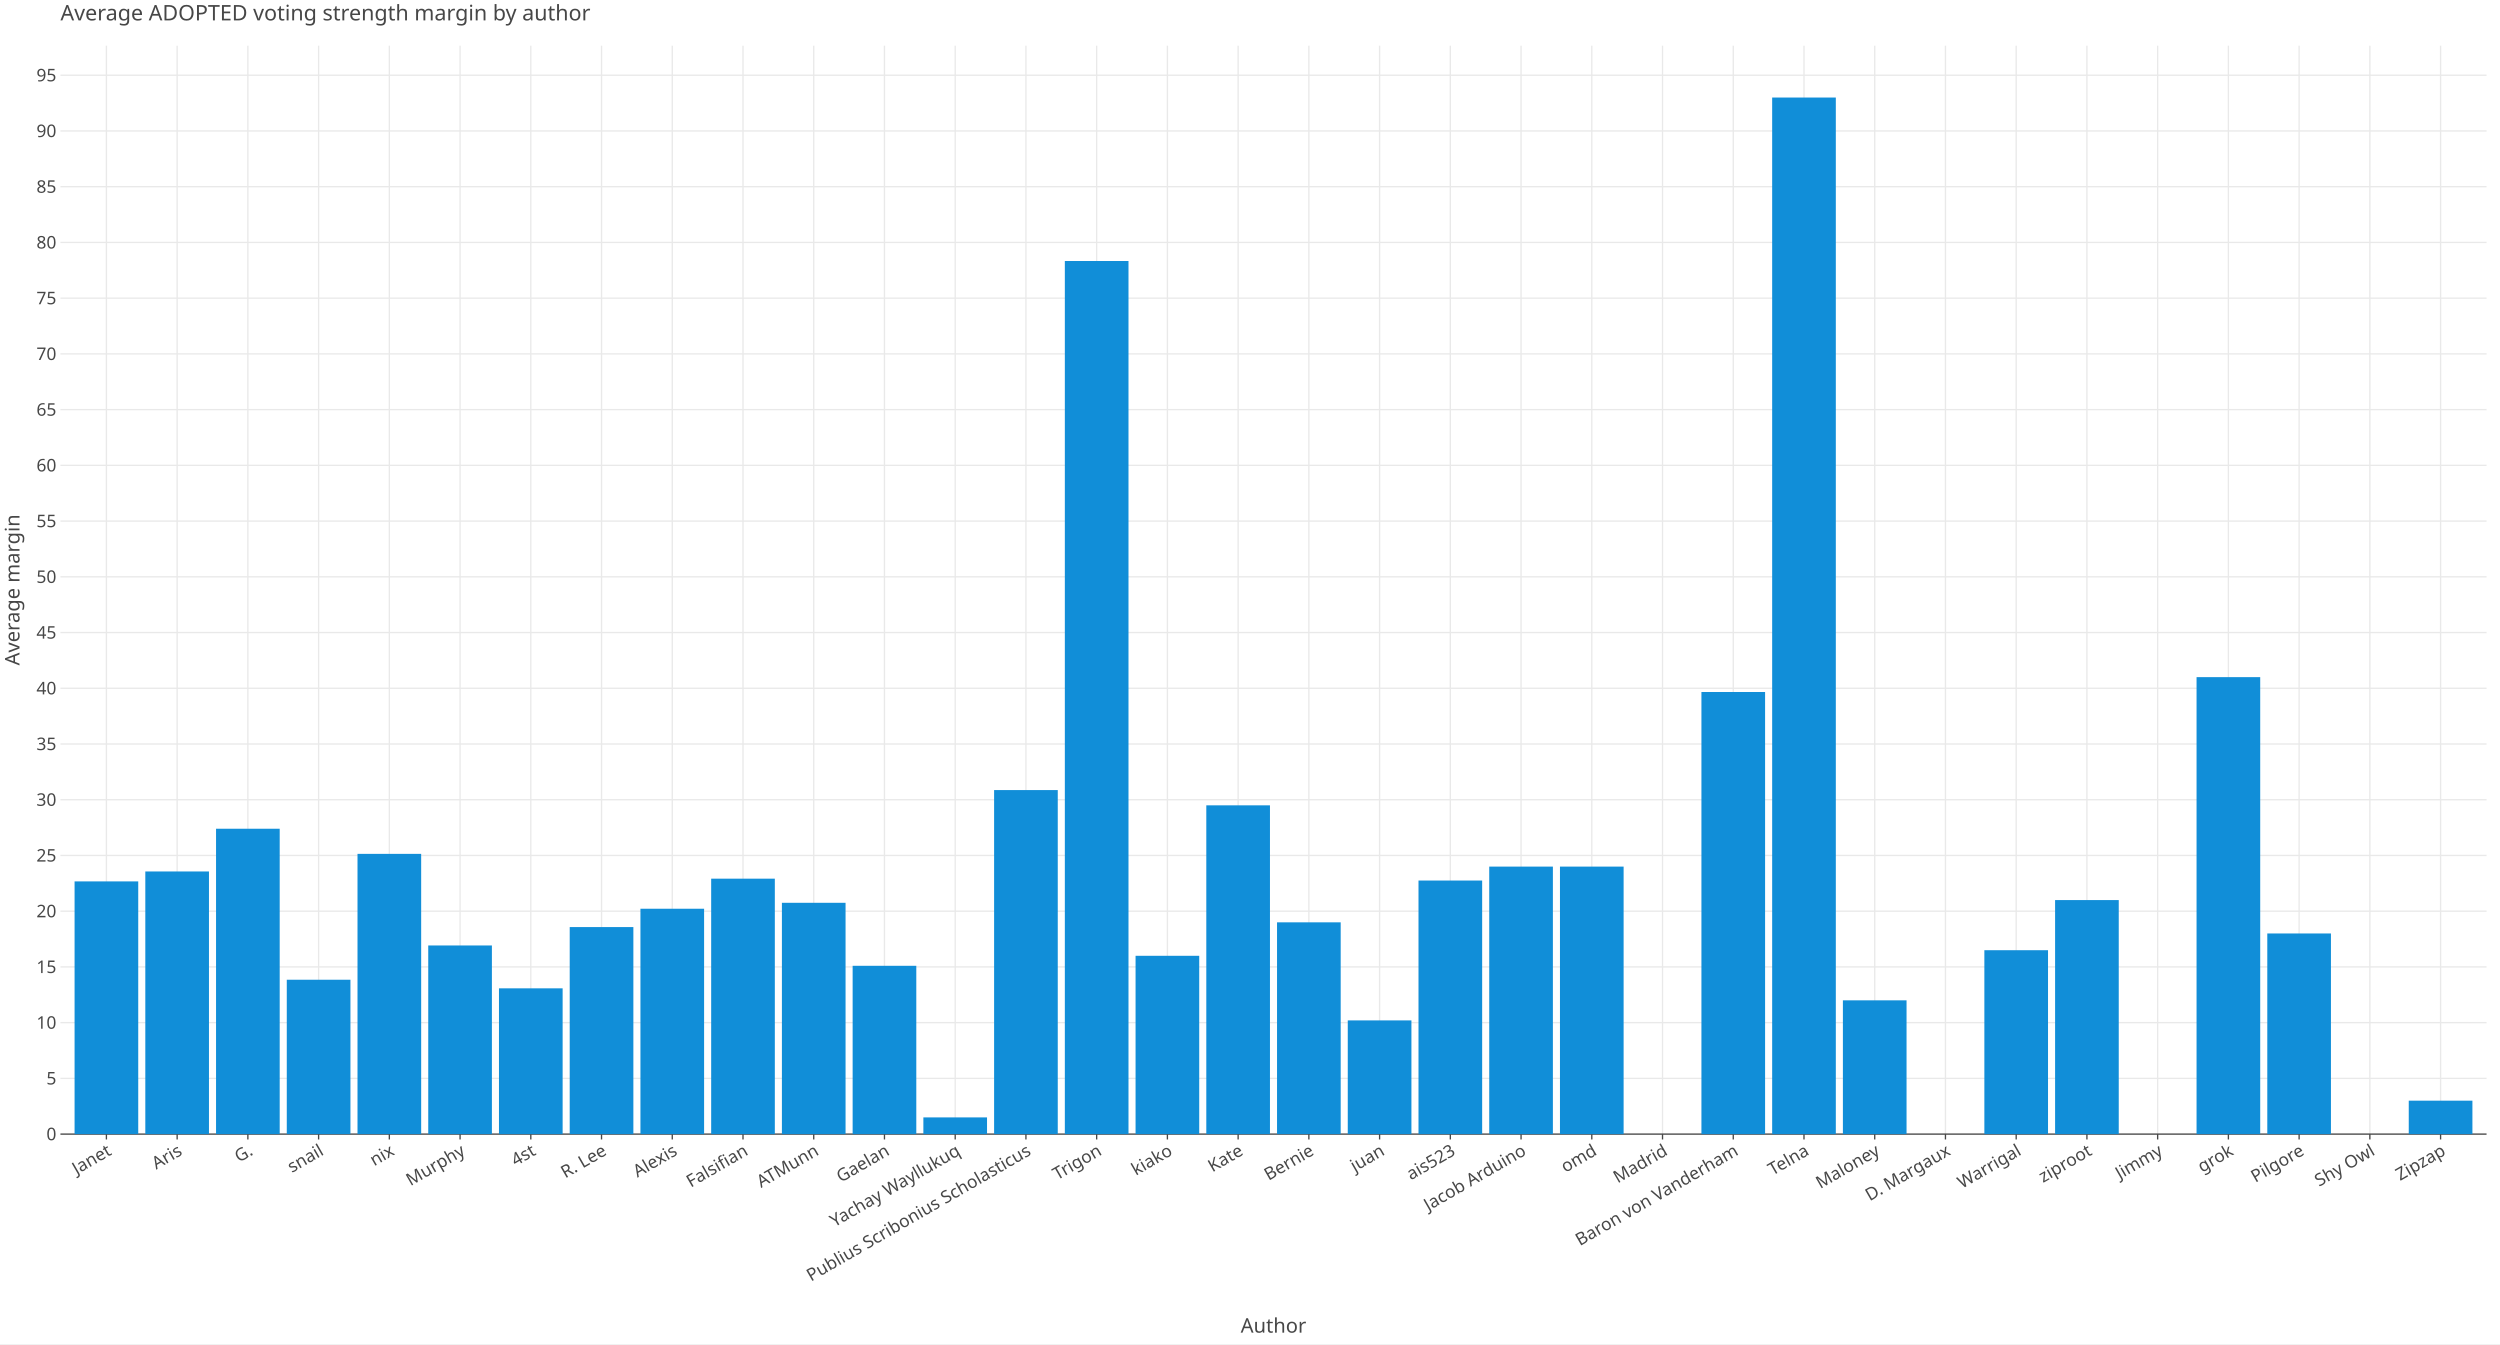
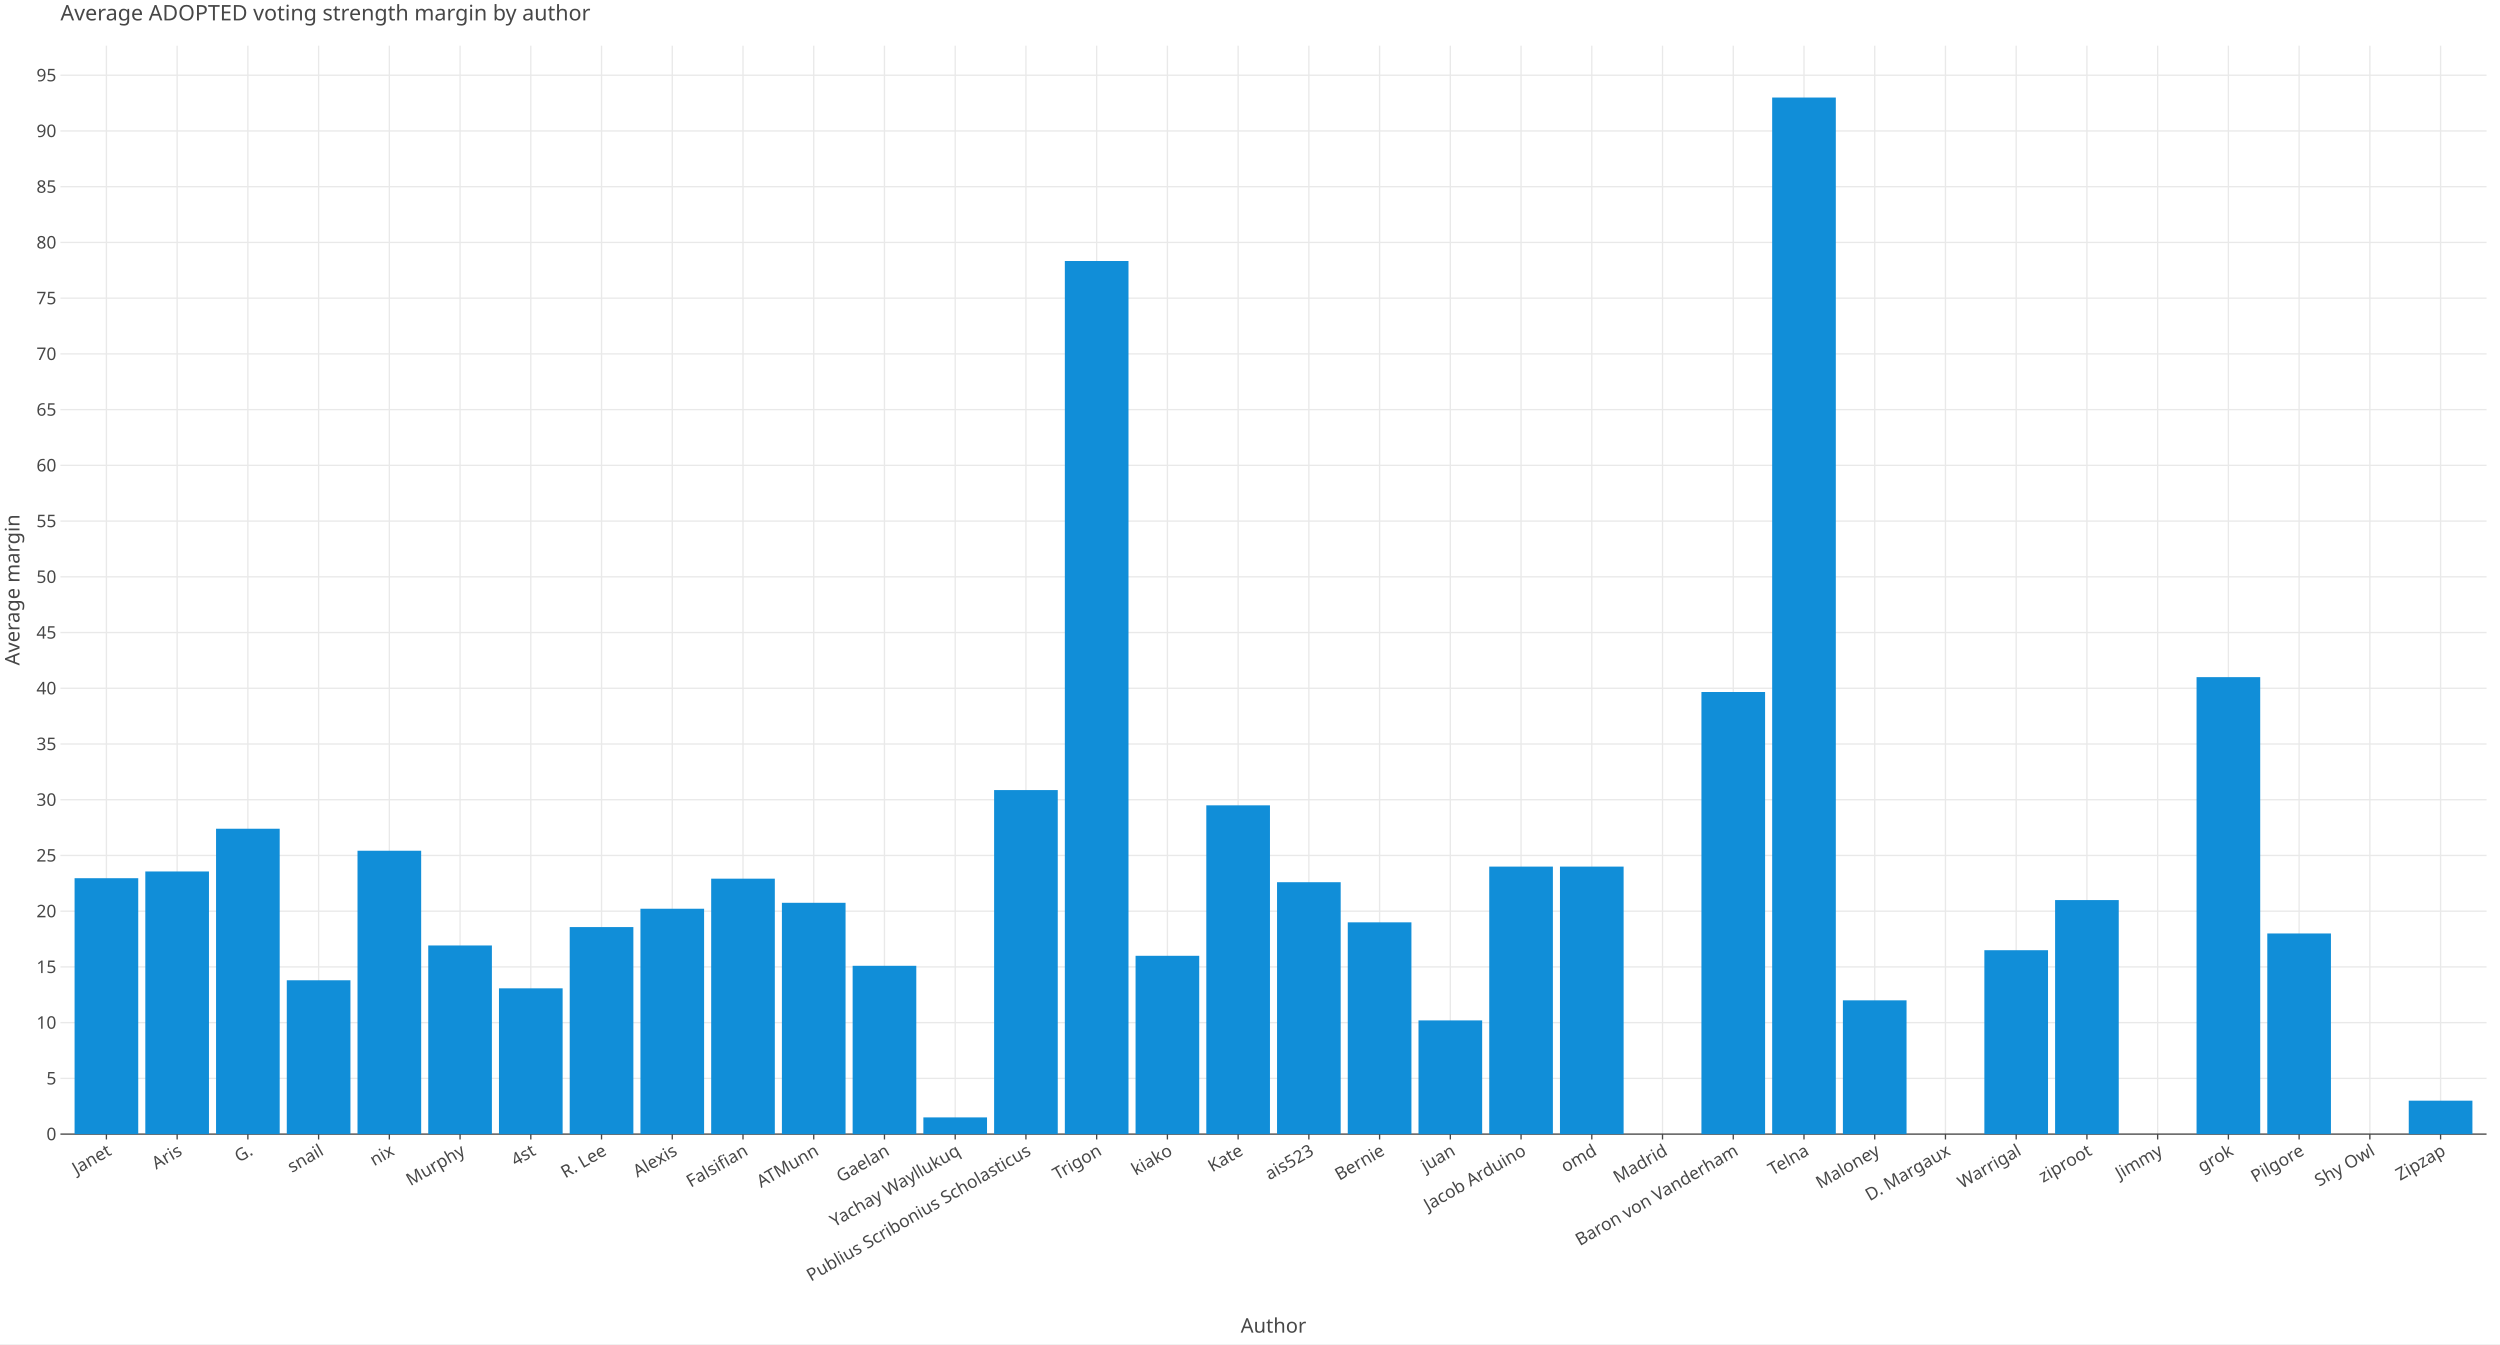
<svg xmlns="http://www.w3.org/2000/svg" class="plt-container" width="1860.0" height="1000.0">
  <style type="text/css">
  .plt-container {
   font-family: Lucida Grande, sans-serif;
   user-select: none;
   -webkit-user-select: none;
   -moz-user-select: none;
   -ms-user-select: none;
}
text {
   text-rendering: optimizeLegibility;
}
- #pIIZOsP .plot-title {
+ #p2Y6cep .plot-title {
   fill: #474747;
   font-family: Lucida Grande, sans-serif;
   font-size: 16.0px;
   font-weight: normal;
   font-style: normal;   
}
- #pIIZOsP .plot-subtitle {
+ #p2Y6cep .plot-subtitle {
   fill: #474747;
   font-family: Lucida Grande, sans-serif;
   font-size: 15.0px;
   font-weight: normal;
   font-style: normal;   
}
- #pIIZOsP .plot-caption {
-    fill: #474747;
-    font-family: Lucida Grande, sans-serif;
-    font-size: 13.0px;
-    font-weight: normal;
-    font-style: normal;   
- }
- #pIIZOsP .legend-title {
+ #p2Y6cep .plot-caption {
+    fill: #474747;
+    font-family: Lucida Grande, sans-serif;
+    font-size: 13.0px;
+    font-weight: normal;
+    font-style: normal;   
+ }
+ #p2Y6cep .legend-title {
   fill: #474747;
   font-family: Lucida Grande, sans-serif;
   font-size: 15.0px;
   font-weight: normal;
   font-style: normal;   
}
- #pIIZOsP .legend-item {
-    fill: #474747;
-    font-family: Lucida Grande, sans-serif;
-    font-size: 13.0px;
-    font-weight: normal;
-    font-style: normal;   
- }
- #pIIZOsP .axis-title-x {
+ #p2Y6cep .legend-item {
+    fill: #474747;
+    font-family: Lucida Grande, sans-serif;
+    font-size: 13.0px;
+    font-weight: normal;
+    font-style: normal;   
+ }
+ #p2Y6cep .axis-title-x {
   fill: #474747;
   font-family: Lucida Grande, sans-serif;
   font-size: 15.0px;
   font-weight: normal;
   font-style: normal;   
}
- #pIIZOsP .axis-text-x {
-    fill: #474747;
-    font-family: Lucida Grande, sans-serif;
-    font-size: 13.0px;
-    font-weight: normal;
-    font-style: normal;   
- }
- #drjE1qC .axis-tooltip-text-x {
+ #p2Y6cep .axis-text-x {
+    fill: #474747;
+    font-family: Lucida Grande, sans-serif;
+    font-size: 13.0px;
+    font-weight: normal;
+    font-style: normal;   
+ }
+ #dRVLl8G .axis-tooltip-text-x {
   fill: #ffffff;
   font-family: Lucida Grande, sans-serif;
   font-size: 13.0px;
   font-weight: normal;
   font-style: normal;   
}
- #pIIZOsP .axis-title-y {
+ #p2Y6cep .axis-title-y {
   fill: #474747;
   font-family: Lucida Grande, sans-serif;
   font-size: 15.0px;
   font-weight: normal;
   font-style: normal;   
}
- #pIIZOsP .axis-text-y {
-    fill: #474747;
-    font-family: Lucida Grande, sans-serif;
-    font-size: 13.0px;
-    font-weight: normal;
-    font-style: normal;   
- }
- #drjE1qC .axis-tooltip-text-y {
+ #p2Y6cep .axis-text-y {
+    fill: #474747;
+    font-family: Lucida Grande, sans-serif;
+    font-size: 13.0px;
+    font-weight: normal;
+    font-style: normal;   
+ }
+ #dRVLl8G .axis-tooltip-text-y {
   fill: #ffffff;
   font-family: Lucida Grande, sans-serif;
   font-size: 13.0px;
   font-weight: normal;
   font-style: normal;   
}
- #pIIZOsP .facet-strip-text-x {
-    fill: #474747;
-    font-family: Lucida Grande, sans-serif;
-    font-size: 13.0px;
-    font-weight: normal;
-    font-style: normal;   
- }
- #pIIZOsP .facet-strip-text-y {
-    fill: #474747;
-    font-family: Lucida Grande, sans-serif;
-    font-size: 13.0px;
-    font-weight: normal;
-    font-style: normal;   
- }
- #drjE1qC .tooltip-text {
-    fill: #474747;
-    font-family: Lucida Grande, sans-serif;
-    font-size: 13.0px;
-    font-weight: normal;
-    font-style: normal;   
- }
- #drjE1qC .tooltip-title {
+ #p2Y6cep .facet-strip-text-x {
+    fill: #474747;
+    font-family: Lucida Grande, sans-serif;
+    font-size: 13.0px;
+    font-weight: normal;
+    font-style: normal;   
+ }
+ #p2Y6cep .facet-strip-text-y {
+    fill: #474747;
+    font-family: Lucida Grande, sans-serif;
+    font-size: 13.0px;
+    font-weight: normal;
+    font-style: normal;   
+ }
+ #dRVLl8G .tooltip-text {
+    fill: #474747;
+    font-family: Lucida Grande, sans-serif;
+    font-size: 13.0px;
+    font-weight: normal;
+    font-style: normal;   
+ }
+ #dRVLl8G .tooltip-title {
   fill: #474747;
   font-family: Lucida Grande, sans-serif;
   font-size: 13.0px;
   font-weight: bold;
   font-style: normal;   
}
- #drjE1qC .tooltip-label {
+ #dRVLl8G .tooltip-label {
   fill: #474747;
   font-family: Lucida Grande, sans-serif;
   font-size: 13.0px;
   font-weight: bold;
   font-style: normal;   
}

  </style>
-   <g id="pIIZOsP">
+   <g id="p2Y6cep">
    <rect x="0.0" y="0.0" height="1000.0" width="1860.0" stroke="rgb(71,71,71)" stroke-opacity="1.0" stroke-width="0.0" fill="rgb(255,255,255)" fill-opacity="1.0">
    </rect>
    <g transform="translate(23.0 34.0 ) ">
      <g transform="translate(21.96121 809.7774 ) ">
        <line x1="34.206" y1="-0.0" x2="34.206" y2="-809.777" stroke="rgb(233,233,233)" stroke-opacity="1.0" stroke-width="1.0">
        </line>
        <line x1="86.831" y1="-0.0" x2="86.831" y2="-809.777" stroke="rgb(233,233,233)" stroke-opacity="1.0" stroke-width="1.0">
        </line>
        <line x1="139.456" y1="-0.0" x2="139.456" y2="-809.777" stroke="rgb(233,233,233)" stroke-opacity="1.0" stroke-width="1.0">
        </line>
        <line x1="192.081" y1="-0.0" x2="192.081" y2="-809.777" stroke="rgb(233,233,233)" stroke-opacity="1.0" stroke-width="1.0">
        </line>
        <line x1="244.706" y1="-0.0" x2="244.706" y2="-809.777" stroke="rgb(233,233,233)" stroke-opacity="1.0" stroke-width="1.0">
        </line>
        <line x1="297.331" y1="-0.0" x2="297.331" y2="-809.777" stroke="rgb(233,233,233)" stroke-opacity="1.0" stroke-width="1.0">
        </line>
        <line x1="349.956" y1="-0.0" x2="349.956" y2="-809.777" stroke="rgb(233,233,233)" stroke-opacity="1.0" stroke-width="1.0">
        </line>
        <line x1="402.582" y1="-0.0" x2="402.582" y2="-809.777" stroke="rgb(233,233,233)" stroke-opacity="1.0" stroke-width="1.0">
        </line>
        <line x1="455.207" y1="-0.0" x2="455.207" y2="-809.777" stroke="rgb(233,233,233)" stroke-opacity="1.0" stroke-width="1.0">
        </line>
        <line x1="507.832" y1="-0.0" x2="507.832" y2="-809.777" stroke="rgb(233,233,233)" stroke-opacity="1.0" stroke-width="1.0">
        </line>
        <line x1="560.457" y1="-0.0" x2="560.457" y2="-809.777" stroke="rgb(233,233,233)" stroke-opacity="1.0" stroke-width="1.0">
        </line>
        <line x1="613.082" y1="-0.0" x2="613.082" y2="-809.777" stroke="rgb(233,233,233)" stroke-opacity="1.0" stroke-width="1.0">
        </line>
        <line x1="665.707" y1="-0.0" x2="665.707" y2="-809.777" stroke="rgb(233,233,233)" stroke-opacity="1.0" stroke-width="1.0">
        </line>
        <line x1="718.332" y1="-0.0" x2="718.332" y2="-809.777" stroke="rgb(233,233,233)" stroke-opacity="1.0" stroke-width="1.0">
        </line>
        <line x1="770.957" y1="-0.0" x2="770.957" y2="-809.777" stroke="rgb(233,233,233)" stroke-opacity="1.0" stroke-width="1.0">
        </line>
        <line x1="823.582" y1="-0.0" x2="823.582" y2="-809.777" stroke="rgb(233,233,233)" stroke-opacity="1.0" stroke-width="1.0">
        </line>
        <line x1="876.207" y1="-0.0" x2="876.207" y2="-809.777" stroke="rgb(233,233,233)" stroke-opacity="1.0" stroke-width="1.0">
        </line>
        <line x1="928.832" y1="-0.0" x2="928.832" y2="-809.777" stroke="rgb(233,233,233)" stroke-opacity="1.0" stroke-width="1.0">
        </line>
        <line x1="981.457" y1="-0.0" x2="981.457" y2="-809.777" stroke="rgb(233,233,233)" stroke-opacity="1.0" stroke-width="1.0">
        </line>
        <line x1="1034.082" y1="-0.0" x2="1034.082" y2="-809.777" stroke="rgb(233,233,233)" stroke-opacity="1.0" stroke-width="1.0">
        </line>
        <line x1="1086.707" y1="-0.0" x2="1086.707" y2="-809.777" stroke="rgb(233,233,233)" stroke-opacity="1.0" stroke-width="1.0">
        </line>
        <line x1="1139.332" y1="-0.0" x2="1139.332" y2="-809.777" stroke="rgb(233,233,233)" stroke-opacity="1.0" stroke-width="1.0">
        </line>
        <line x1="1191.957" y1="-0.0" x2="1191.957" y2="-809.777" stroke="rgb(233,233,233)" stroke-opacity="1.0" stroke-width="1.0">
        </line>
        <line x1="1244.582" y1="-0.0" x2="1244.582" y2="-809.777" stroke="rgb(233,233,233)" stroke-opacity="1.0" stroke-width="1.0">
        </line>
        <line x1="1297.207" y1="-0.0" x2="1297.207" y2="-809.777" stroke="rgb(233,233,233)" stroke-opacity="1.0" stroke-width="1.0">
        </line>
        <line x1="1349.832" y1="-0.0" x2="1349.832" y2="-809.777" stroke="rgb(233,233,233)" stroke-opacity="1.0" stroke-width="1.0">
        </line>
        <line x1="1402.457" y1="-0.0" x2="1402.457" y2="-809.777" stroke="rgb(233,233,233)" stroke-opacity="1.0" stroke-width="1.0">
        </line>
        <line x1="1455.082" y1="-0.0" x2="1455.082" y2="-809.777" stroke="rgb(233,233,233)" stroke-opacity="1.0" stroke-width="1.0">
        </line>
        <line x1="1507.707" y1="-0.0" x2="1507.707" y2="-809.777" stroke="rgb(233,233,233)" stroke-opacity="1.0" stroke-width="1.0">
        </line>
        <line x1="1560.332" y1="-0.0" x2="1560.332" y2="-809.777" stroke="rgb(233,233,233)" stroke-opacity="1.0" stroke-width="1.0">
        </line>
        <line x1="1612.957" y1="-0.0" x2="1612.957" y2="-809.777" stroke="rgb(233,233,233)" stroke-opacity="1.0" stroke-width="1.0">
        </line>
        <line x1="1665.582" y1="-0.0" x2="1665.582" y2="-809.777" stroke="rgb(233,233,233)" stroke-opacity="1.0" stroke-width="1.0">
        </line>
        <line x1="1718.207" y1="-0.0" x2="1718.207" y2="-809.777" stroke="rgb(233,233,233)" stroke-opacity="1.0" stroke-width="1.0">
        </line>
        <line x1="1770.833" y1="-0.0" x2="1770.833" y2="-809.777" stroke="rgb(233,233,233)" stroke-opacity="1.0" stroke-width="1.0">
        </line>
        <g transform="translate(34.20627 0.0 ) ">
          <line stroke-width="1.0" stroke="rgb(71,71,71)" stroke-opacity="1.0" x2="0.0" y2="4.0">
          </line>
          <g transform="translate(0.0 7.0 ) rotate(-30.0 ) ">
            <text class="axis-text-x" text-anchor="end" dy="0.7em">
            Janet
            </text>
          </g>
        </g>
        <g transform="translate(86.83131 0.0 ) ">
          <line stroke-width="1.0" stroke="rgb(71,71,71)" stroke-opacity="1.0" x2="0.0" y2="4.0">
          </line>
          <g transform="translate(0.0 7.0 ) rotate(-30.0 ) ">
            <text class="axis-text-x" text-anchor="end" dy="0.7em">
            Aris
            </text>
          </g>
        </g>
        <g transform="translate(139.4563 0.0 ) ">
          <line stroke-width="1.0" stroke="rgb(71,71,71)" stroke-opacity="1.0" x2="0.0" y2="4.0">
          </line>
          <g transform="translate(0.0 7.0 ) rotate(-30.0 ) ">
            <text class="axis-text-x" text-anchor="end" dy="0.7em">
            G.
            </text>
          </g>
        </g>
        <g transform="translate(192.0814 0.0 ) ">
          <line stroke-width="1.0" stroke="rgb(71,71,71)" stroke-opacity="1.0" x2="0.0" y2="4.0">
          </line>
          <g transform="translate(0.0 7.0 ) rotate(-30.0 ) ">
            <text class="axis-text-x" text-anchor="end" dy="0.7em">
            snail
            </text>
          </g>
        </g>
        <g transform="translate(244.7064 0.0 ) ">
          <line stroke-width="1.0" stroke="rgb(71,71,71)" stroke-opacity="1.0" x2="0.0" y2="4.0">
          </line>
          <g transform="translate(0.0 7.0 ) rotate(-30.0 ) ">
            <text class="axis-text-x" text-anchor="end" dy="0.7em">
            nix
            </text>
          </g>
        </g>
        <g transform="translate(297.3315 0.0 ) ">
          <line stroke-width="1.0" stroke="rgb(71,71,71)" stroke-opacity="1.0" x2="0.0" y2="4.0">
          </line>
          <g transform="translate(0.0 7.0 ) rotate(-30.0 ) ">
            <text class="axis-text-x" text-anchor="end" dy="0.7em">
            Murphy
            </text>
          </g>
        </g>
        <g transform="translate(349.9565 0.0 ) ">
          <line stroke-width="1.0" stroke="rgb(71,71,71)" stroke-opacity="1.0" x2="0.0" y2="4.0">
          </line>
          <g transform="translate(0.0 7.0 ) rotate(-30.0 ) ">
            <text class="axis-text-x" text-anchor="end" dy="0.7em">
            4st
            </text>
          </g>
        </g>
        <g transform="translate(402.5815 0.0 ) ">
          <line stroke-width="1.0" stroke="rgb(71,71,71)" stroke-opacity="1.0" x2="0.0" y2="4.0">
          </line>
          <g transform="translate(0.0 7.0 ) rotate(-30.0 ) ">
            <text class="axis-text-x" text-anchor="end" dy="0.7em">
            R. Lee
            </text>
          </g>
        </g>
        <g transform="translate(455.2066 0.0 ) ">
          <line stroke-width="1.0" stroke="rgb(71,71,71)" stroke-opacity="1.0" x2="0.0" y2="4.0">
          </line>
          <g transform="translate(0.0 7.0 ) rotate(-30.0 ) ">
            <text class="axis-text-x" text-anchor="end" dy="0.7em">
            Alexis
            </text>
          </g>
        </g>
        <g transform="translate(507.8316 0.0 ) ">
          <line stroke-width="1.0" stroke="rgb(71,71,71)" stroke-opacity="1.0" x2="0.0" y2="4.0">
          </line>
          <g transform="translate(0.0 7.0 ) rotate(-30.0 ) ">
            <text class="axis-text-x" text-anchor="end" dy="0.7em">
            Falsifian
            </text>
          </g>
        </g>
        <g transform="translate(560.4567 0.0 ) ">
          <line stroke-width="1.0" stroke="rgb(71,71,71)" stroke-opacity="1.0" x2="0.0" y2="4.0">
          </line>
          <g transform="translate(0.0 7.0 ) rotate(-30.0 ) ">
            <text class="axis-text-x" text-anchor="end" dy="0.7em">
            ATMunn
            </text>
          </g>
        </g>
        <g transform="translate(613.0817 0.0 ) ">
          <line stroke-width="1.0" stroke="rgb(71,71,71)" stroke-opacity="1.0" x2="0.0" y2="4.0">
          </line>
          <g transform="translate(0.0 7.0 ) rotate(-30.0 ) ">
            <text class="axis-text-x" text-anchor="end" dy="0.7em">
            Gaelan
            </text>
          </g>
        </g>
        <g transform="translate(665.7067 0.0 ) ">
          <line stroke-width="1.0" stroke="rgb(71,71,71)" stroke-opacity="1.0" x2="0.0" y2="4.0">
          </line>
          <g transform="translate(0.0 7.0 ) rotate(-30.0 ) ">
            <text class="axis-text-x" text-anchor="end" dy="0.7em">
            Yachay Wayllukuq
            </text>
          </g>
        </g>
        <g transform="translate(718.3318 0.0 ) ">
          <line stroke-width="1.0" stroke="rgb(71,71,71)" stroke-opacity="1.0" x2="0.0" y2="4.0">
          </line>
          <g transform="translate(0.0 7.0 ) rotate(-30.0 ) ">
            <text class="axis-text-x" text-anchor="end" dy="0.7em">
            Publius Scribonius Scholasticus
            </text>
          </g>
        </g>
        <g transform="translate(770.9568 0.0 ) ">
          <line stroke-width="1.0" stroke="rgb(71,71,71)" stroke-opacity="1.0" x2="0.0" y2="4.0">
          </line>
          <g transform="translate(0.0 7.0 ) rotate(-30.0 ) ">
            <text class="axis-text-x" text-anchor="end" dy="0.7em">
            Trigon
            </text>
          </g>
        </g>
        <g transform="translate(823.5818 0.0 ) ">
          <line stroke-width="1.0" stroke="rgb(71,71,71)" stroke-opacity="1.0" x2="0.0" y2="4.0">
          </line>
          <g transform="translate(0.0 7.0 ) rotate(-30.0 ) ">
            <text class="axis-text-x" text-anchor="end" dy="0.7em">
            kiako
            </text>
          </g>
        </g>
        <g transform="translate(876.2069 0.0 ) ">
          <line stroke-width="1.0" stroke="rgb(71,71,71)" stroke-opacity="1.0" x2="0.0" y2="4.0">
          </line>
          <g transform="translate(0.0 7.0 ) rotate(-30.0 ) ">
            <text class="axis-text-x" text-anchor="end" dy="0.7em">
            Kate
            </text>
          </g>
        </g>
        <g transform="translate(928.8319 0.0 ) ">
          <line stroke-width="1.0" stroke="rgb(71,71,71)" stroke-opacity="1.0" x2="0.0" y2="4.0">
          </line>
          <g transform="translate(0.0 7.0 ) rotate(-30.0 ) ">
            <text class="axis-text-x" text-anchor="end" dy="0.7em">
+             ais523
+             </text>
+           </g>
+         </g>
+         <g transform="translate(981.457 0.0 ) ">
+           <line stroke-width="1.0" stroke="rgb(71,71,71)" stroke-opacity="1.0" x2="0.0" y2="4.0">
+           </line>
+           <g transform="translate(0.0 7.0 ) rotate(-30.0 ) ">
+             <text class="axis-text-x" text-anchor="end" dy="0.7em">
            Bernie
            </text>
          </g>
        </g>
-         <g transform="translate(981.457 0.0 ) ">
+         <g transform="translate(1034.082 0.0 ) ">
          <line stroke-width="1.0" stroke="rgb(71,71,71)" stroke-opacity="1.0" x2="0.0" y2="4.0">
          </line>
          <g transform="translate(0.0 7.0 ) rotate(-30.0 ) ">
            <text class="axis-text-x" text-anchor="end" dy="0.7em">
            juan
-             </text>
-           </g>
-         </g>
-         <g transform="translate(1034.082 0.0 ) ">
-           <line stroke-width="1.0" stroke="rgb(71,71,71)" stroke-opacity="1.0" x2="0.0" y2="4.0">
-           </line>
-           <g transform="translate(0.0 7.0 ) rotate(-30.0 ) ">
-             <text class="axis-text-x" text-anchor="end" dy="0.7em">
-             ais523
            </text>
          </g>
        </g>
        <g transform="translate(1086.707 0.0 ) ">
          <line stroke-width="1.0" stroke="rgb(71,71,71)" stroke-opacity="1.0" x2="0.0" y2="4.0">
          </line>
          <g transform="translate(0.0 7.0 ) rotate(-30.0 ) ">
            <text class="axis-text-x" text-anchor="end" dy="0.7em">
            Jacob Arduino
            </text>
          </g>
        </g>
        <g transform="translate(1139.332 0.0 ) ">
          <line stroke-width="1.0" stroke="rgb(71,71,71)" stroke-opacity="1.0" x2="0.0" y2="4.0">
          </line>
          <g transform="translate(0.0 7.0 ) rotate(-30.0 ) ">
            <text class="axis-text-x" text-anchor="end" dy="0.7em">
            omd
            </text>
          </g>
        </g>
        <g transform="translate(1191.957 0.0 ) ">
          <line stroke-width="1.0" stroke="rgb(71,71,71)" stroke-opacity="1.0" x2="0.0" y2="4.0">
          </line>
          <g transform="translate(0.0 7.0 ) rotate(-30.0 ) ">
            <text class="axis-text-x" text-anchor="end" dy="0.7em">
            Madrid
            </text>
          </g>
        </g>
        <g transform="translate(1244.582 0.0 ) ">
          <line stroke-width="1.0" stroke="rgb(71,71,71)" stroke-opacity="1.0" x2="0.0" y2="4.0">
          </line>
          <g transform="translate(0.0 7.0 ) rotate(-30.0 ) ">
            <text class="axis-text-x" text-anchor="end" dy="0.7em">
            Baron von Vanderham
            </text>
          </g>
        </g>
        <g transform="translate(1297.207 0.0 ) ">
          <line stroke-width="1.0" stroke="rgb(71,71,71)" stroke-opacity="1.0" x2="0.0" y2="4.0">
          </line>
          <g transform="translate(0.0 7.0 ) rotate(-30.0 ) ">
            <text class="axis-text-x" text-anchor="end" dy="0.7em">
            Telna
            </text>
          </g>
        </g>
        <g transform="translate(1349.832 0.0 ) ">
          <line stroke-width="1.0" stroke="rgb(71,71,71)" stroke-opacity="1.0" x2="0.0" y2="4.0">
          </line>
          <g transform="translate(0.0 7.0 ) rotate(-30.0 ) ">
            <text class="axis-text-x" text-anchor="end" dy="0.7em">
            Maloney
            </text>
          </g>
        </g>
        <g transform="translate(1402.457 0.0 ) ">
          <line stroke-width="1.0" stroke="rgb(71,71,71)" stroke-opacity="1.0" x2="0.0" y2="4.0">
          </line>
          <g transform="translate(0.0 7.0 ) rotate(-30.0 ) ">
            <text class="axis-text-x" text-anchor="end" dy="0.7em">
            D. Margaux
            </text>
          </g>
        </g>
        <g transform="translate(1455.082 0.0 ) ">
          <line stroke-width="1.0" stroke="rgb(71,71,71)" stroke-opacity="1.0" x2="0.0" y2="4.0">
          </line>
          <g transform="translate(0.0 7.0 ) rotate(-30.0 ) ">
            <text class="axis-text-x" text-anchor="end" dy="0.7em">
            Warrigal
            </text>
          </g>
        </g>
        <g transform="translate(1507.707 0.0 ) ">
          <line stroke-width="1.0" stroke="rgb(71,71,71)" stroke-opacity="1.0" x2="0.0" y2="4.0">
          </line>
          <g transform="translate(0.0 7.0 ) rotate(-30.0 ) ">
            <text class="axis-text-x" text-anchor="end" dy="0.7em">
            ziproot
            </text>
          </g>
        </g>
        <g transform="translate(1560.332 0.0 ) ">
          <line stroke-width="1.0" stroke="rgb(71,71,71)" stroke-opacity="1.0" x2="0.0" y2="4.0">
          </line>
          <g transform="translate(0.0 7.0 ) rotate(-30.0 ) ">
            <text class="axis-text-x" text-anchor="end" dy="0.7em">
            Jimmy
            </text>
          </g>
        </g>
        <g transform="translate(1612.957 0.0 ) ">
          <line stroke-width="1.0" stroke="rgb(71,71,71)" stroke-opacity="1.0" x2="0.0" y2="4.0">
          </line>
          <g transform="translate(0.0 7.0 ) rotate(-30.0 ) ">
            <text class="axis-text-x" text-anchor="end" dy="0.7em">
            grok
            </text>
          </g>
        </g>
        <g transform="translate(1665.582 0.0 ) ">
          <line stroke-width="1.0" stroke="rgb(71,71,71)" stroke-opacity="1.0" x2="0.0" y2="4.0">
          </line>
          <g transform="translate(0.0 7.0 ) rotate(-30.0 ) ">
            <text class="axis-text-x" text-anchor="end" dy="0.7em">
            Pilgore
            </text>
          </g>
        </g>
        <g transform="translate(1718.207 0.0 ) ">
          <line stroke-width="1.0" stroke="rgb(71,71,71)" stroke-opacity="1.0" x2="0.0" y2="4.0">
          </line>
          <g transform="translate(0.0 7.0 ) rotate(-30.0 ) ">
            <text class="axis-text-x" text-anchor="end" dy="0.7em">
            Shy Owl
            </text>
          </g>
        </g>
        <g transform="translate(1770.833 0.0 ) ">
          <line stroke-width="1.0" stroke="rgb(71,71,71)" stroke-opacity="1.0" x2="0.0" y2="4.0">
          </line>
          <g transform="translate(0.0 7.0 ) rotate(-30.0 ) ">
            <text class="axis-text-x" text-anchor="end" dy="0.7em">
            Zipzap
            </text>
          </g>
        </g>
        <line x1="0.0" y1="0.0" x2="1805.039" y2="0.0" stroke-width="1.0" stroke="rgb(71,71,71)" stroke-opacity="1.0">
        </line>
      </g>
      <g transform="translate(21.96121 0.0 ) ">
        <line x1="0.0" y1="768.314" x2="1805.039" y2="768.314" stroke="rgb(233,233,233)" stroke-opacity="1.0" stroke-width="1.0">
        </line>
        <line x1="0.0" y1="726.851" x2="1805.039" y2="726.851" stroke="rgb(233,233,233)" stroke-opacity="1.0" stroke-width="1.0">
        </line>
        <line x1="0.0" y1="685.388" x2="1805.039" y2="685.388" stroke="rgb(233,233,233)" stroke-opacity="1.0" stroke-width="1.0">
        </line>
        <line x1="0.0" y1="643.924" x2="1805.039" y2="643.924" stroke="rgb(233,233,233)" stroke-opacity="1.0" stroke-width="1.0">
        </line>
        <line x1="0.0" y1="602.461" x2="1805.039" y2="602.461" stroke="rgb(233,233,233)" stroke-opacity="1.0" stroke-width="1.0">
        </line>
        <line x1="0.0" y1="560.998" x2="1805.039" y2="560.998" stroke="rgb(233,233,233)" stroke-opacity="1.0" stroke-width="1.0">
        </line>
        <line x1="0.0" y1="519.535" x2="1805.039" y2="519.535" stroke="rgb(233,233,233)" stroke-opacity="1.0" stroke-width="1.0">
        </line>
        <line x1="0.0" y1="478.071" x2="1805.039" y2="478.071" stroke="rgb(233,233,233)" stroke-opacity="1.0" stroke-width="1.0">
        </line>
        <line x1="0.0" y1="436.608" x2="1805.039" y2="436.608" stroke="rgb(233,233,233)" stroke-opacity="1.0" stroke-width="1.0">
        </line>
        <line x1="0.0" y1="395.145" x2="1805.039" y2="395.145" stroke="rgb(233,233,233)" stroke-opacity="1.0" stroke-width="1.0">
        </line>
        <line x1="0.0" y1="353.682" x2="1805.039" y2="353.682" stroke="rgb(233,233,233)" stroke-opacity="1.0" stroke-width="1.0">
        </line>
        <line x1="0.0" y1="312.218" x2="1805.039" y2="312.218" stroke="rgb(233,233,233)" stroke-opacity="1.0" stroke-width="1.0">
        </line>
        <line x1="0.0" y1="270.755" x2="1805.039" y2="270.755" stroke="rgb(233,233,233)" stroke-opacity="1.0" stroke-width="1.0">
        </line>
        <line x1="0.0" y1="229.292" x2="1805.039" y2="229.292" stroke="rgb(233,233,233)" stroke-opacity="1.0" stroke-width="1.0">
        </line>
        <line x1="0.0" y1="187.829" x2="1805.039" y2="187.829" stroke="rgb(233,233,233)" stroke-opacity="1.0" stroke-width="1.0">
        </line>
        <line x1="0.0" y1="146.365" x2="1805.039" y2="146.365" stroke="rgb(233,233,233)" stroke-opacity="1.0" stroke-width="1.0">
        </line>
        <line x1="0.0" y1="104.902" x2="1805.039" y2="104.902" stroke="rgb(233,233,233)" stroke-opacity="1.0" stroke-width="1.0">
        </line>
        <line x1="0.0" y1="63.439" x2="1805.039" y2="63.439" stroke="rgb(233,233,233)" stroke-opacity="1.0" stroke-width="1.0">
        </line>
        <line x1="0.0" y1="21.976" x2="1805.039" y2="21.976" stroke="rgb(233,233,233)" stroke-opacity="1.0" stroke-width="1.0">
        </line>
        <g transform="translate(0.0 809.7774 ) ">
          <g transform="translate(-3.0 0.0 ) ">
            <text class="axis-text-y" text-anchor="end" dy="0.35em">
            0
            </text>
          </g>
        </g>
        <g transform="translate(0.0 768.3142 ) ">
          <g transform="translate(-3.0 0.0 ) ">
            <text class="axis-text-y" text-anchor="end" dy="0.35em">
            5
            </text>
          </g>
        </g>
        <g transform="translate(0.0 726.8509 ) ">
          <g transform="translate(-3.0 0.0 ) ">
            <text class="axis-text-y" text-anchor="end" dy="0.35em">
            10
            </text>
          </g>
        </g>
        <g transform="translate(0.0 685.3877 ) ">
          <g transform="translate(-3.0 0.0 ) ">
            <text class="axis-text-y" text-anchor="end" dy="0.35em">
            15
            </text>
          </g>
        </g>
        <g transform="translate(0.0 643.9244 ) ">
          <g transform="translate(-3.0 0.0 ) ">
            <text class="axis-text-y" text-anchor="end" dy="0.35em">
            20
            </text>
          </g>
        </g>
        <g transform="translate(0.0 602.4611 ) ">
          <g transform="translate(-3.0 0.0 ) ">
            <text class="axis-text-y" text-anchor="end" dy="0.35em">
            25
            </text>
          </g>
        </g>
        <g transform="translate(0.0 560.9979 ) ">
          <g transform="translate(-3.0 0.0 ) ">
            <text class="axis-text-y" text-anchor="end" dy="0.35em">
            30
            </text>
          </g>
        </g>
        <g transform="translate(0.0 519.5346 ) ">
          <g transform="translate(-3.0 0.0 ) ">
            <text class="axis-text-y" text-anchor="end" dy="0.35em">
            35
            </text>
          </g>
        </g>
        <g transform="translate(0.0 478.0714 ) ">
          <g transform="translate(-3.0 0.0 ) ">
            <text class="axis-text-y" text-anchor="end" dy="0.35em">
            40
            </text>
          </g>
        </g>
        <g transform="translate(0.0 436.6081 ) ">
          <g transform="translate(-3.0 0.0 ) ">
            <text class="axis-text-y" text-anchor="end" dy="0.35em">
            45
            </text>
          </g>
        </g>
        <g transform="translate(0.0 395.1448 ) ">
          <g transform="translate(-3.0 0.0 ) ">
            <text class="axis-text-y" text-anchor="end" dy="0.35em">
            50
            </text>
          </g>
        </g>
        <g transform="translate(0.0 353.6816 ) ">
          <g transform="translate(-3.0 0.0 ) ">
            <text class="axis-text-y" text-anchor="end" dy="0.35em">
            55
            </text>
          </g>
        </g>
        <g transform="translate(0.0 312.2183 ) ">
          <g transform="translate(-3.0 0.0 ) ">
            <text class="axis-text-y" text-anchor="end" dy="0.35em">
            60
            </text>
          </g>
        </g>
        <g transform="translate(0.0 270.7551 ) ">
          <g transform="translate(-3.0 0.0 ) ">
            <text class="axis-text-y" text-anchor="end" dy="0.35em">
            65
            </text>
          </g>
        </g>
        <g transform="translate(0.0 229.2918 ) ">
          <g transform="translate(-3.0 0.0 ) ">
            <text class="axis-text-y" text-anchor="end" dy="0.35em">
            70
            </text>
          </g>
        </g>
        <g transform="translate(0.0 187.8286 ) ">
          <g transform="translate(-3.0 0.0 ) ">
            <text class="axis-text-y" text-anchor="end" dy="0.35em">
            75
            </text>
          </g>
        </g>
        <g transform="translate(0.0 146.3653 ) ">
          <g transform="translate(-3.0 0.0 ) ">
            <text class="axis-text-y" text-anchor="end" dy="0.35em">
            80
            </text>
          </g>
        </g>
        <g transform="translate(0.0 104.902 ) ">
          <g transform="translate(-3.0 0.0 ) ">
            <text class="axis-text-y" text-anchor="end" dy="0.35em">
            85
            </text>
          </g>
        </g>
        <g transform="translate(0.0 63.43878 ) ">
          <g transform="translate(-3.0 0.0 ) ">
            <text class="axis-text-y" text-anchor="end" dy="0.35em">
            90
            </text>
          </g>
        </g>
        <g transform="translate(0.0 21.97553 ) ">
          <g transform="translate(-3.0 0.0 ) ">
            <text class="axis-text-y" text-anchor="end" dy="0.35em">
            95
            </text>
          </g>
        </g>
      </g>
-       <g transform="translate(21.96121 0.0 ) " clip-path="url(#cBWG8Ao)" clip-bounds-jfx="[rect (0.0, 0.0), (1805.039, 809.777)]">
+       <g transform="translate(21.96121 0.0 ) " clip-path="url(#chltqRJ)" clip-bounds-jfx="[rect (0.0, 0.0), (1805.039, 809.777)]">
        <defs>
-           <clipPath id="cBWG8Ao">
+           <clipPath id="chltqRJ">
            <rect x="0.0" y="0.0" width="1805.039" height="809.777">
            </rect>
          </clipPath>
        </defs>
        <rect x="1747.151" y="784.899" height="24.878" width="47.363" stroke="rgb(0,0,0)" stroke-opacity="0.0" fill="rgb(17,142,216)" fill-opacity="1.0" stroke-width="1.0">
        </rect>
        <rect x="1641.901" y="660.51" height="149.268" width="47.363" stroke="rgb(0,0,0)" stroke-opacity="0.0" fill="rgb(17,142,216)" fill-opacity="1.0" stroke-width="1.0">
        </rect>
        <rect x="1589.276" y="469.779" height="339.999" width="47.363" stroke="rgb(0,0,0)" stroke-opacity="0.0" fill="rgb(17,142,216)" fill-opacity="1.0" stroke-width="1.0">
        </rect>
        <rect x="1484.026" y="635.632" height="174.146" width="47.363" stroke="rgb(0,0,0)" stroke-opacity="0.0" fill="rgb(17,142,216)" fill-opacity="1.0" stroke-width="1.0">
        </rect>
        <rect x="1431.401" y="672.949" height="136.829" width="47.363" stroke="rgb(0,0,0)" stroke-opacity="0.0" fill="rgb(17,142,216)" fill-opacity="1.0" stroke-width="1.0">
        </rect>
        <rect x="1326.151" y="710.266" height="99.512" width="47.363" stroke="rgb(0,0,0)" stroke-opacity="0.0" fill="rgb(17,142,216)" fill-opacity="1.0" stroke-width="1.0">
        </rect>
        <rect x="1273.526" y="38.561" height="771.217" width="47.363" stroke="rgb(0,0,0)" stroke-opacity="0.0" fill="rgb(17,142,216)" fill-opacity="1.0" stroke-width="1.0">
        </rect>
        <rect x="1220.901" y="480.836" height="328.942" width="47.363" stroke="rgb(0,0,0)" stroke-opacity="0.0" fill="rgb(17,142,216)" fill-opacity="1.0" stroke-width="1.0">
        </rect>
        <rect x="1115.651" y="610.754" height="199.024" width="47.363" stroke="rgb(0,0,0)" stroke-opacity="0.0" fill="rgb(17,142,216)" fill-opacity="1.0" stroke-width="1.0">
        </rect>
        <rect x="1063.026" y="610.754" height="199.024" width="47.363" stroke="rgb(0,0,0)" stroke-opacity="0.0" fill="rgb(17,142,216)" fill-opacity="1.0" stroke-width="1.0">
        </rect>
-         <rect x="1010.401" y="621.12" height="188.658" width="47.363" stroke="rgb(0,0,0)" stroke-opacity="0.0" fill="rgb(17,142,216)" fill-opacity="1.0" stroke-width="1.0">
-         </rect>
-         <rect x="957.776" y="725.192" height="84.585" width="47.363" stroke="rgb(0,0,0)" stroke-opacity="0.0" fill="rgb(17,142,216)" fill-opacity="1.0" stroke-width="1.0">
-         </rect>
-         <rect x="905.151" y="652.217" height="157.56" width="47.363" stroke="rgb(0,0,0)" stroke-opacity="0.0" fill="rgb(17,142,216)" fill-opacity="1.0" stroke-width="1.0">
+         <rect x="1010.401" y="725.192" height="84.585" width="47.363" stroke="rgb(0,0,0)" stroke-opacity="0.0" fill="rgb(17,142,216)" fill-opacity="1.0" stroke-width="1.0">
+         </rect>
+         <rect x="957.776" y="652.217" height="157.56" width="47.363" stroke="rgb(0,0,0)" stroke-opacity="0.0" fill="rgb(17,142,216)" fill-opacity="1.0" stroke-width="1.0">
+         </rect>
+         <rect x="905.151" y="622.364" height="187.414" width="47.363" stroke="rgb(0,0,0)" stroke-opacity="0.0" fill="rgb(17,142,216)" fill-opacity="1.0" stroke-width="1.0">
        </rect>
        <rect x="852.526" y="565.144" height="244.633" width="47.363" stroke="rgb(0,0,0)" stroke-opacity="0.0" fill="rgb(17,142,216)" fill-opacity="1.0" stroke-width="1.0">
        </rect>
        <rect x="799.901" y="677.095" height="132.682" width="47.363" stroke="rgb(0,0,0)" stroke-opacity="0.0" fill="rgb(17,142,216)" fill-opacity="1.0" stroke-width="1.0">
        </rect>
        <rect x="747.276" y="160.186" height="649.591" width="47.363" stroke="rgb(0,0,0)" stroke-opacity="0.0" fill="rgb(17,142,216)" fill-opacity="1.0" stroke-width="1.0">
        </rect>
        <rect x="694.65" y="553.811" height="255.967" width="47.363" stroke="rgb(0,0,0)" stroke-opacity="0.0" fill="rgb(17,142,216)" fill-opacity="1.0" stroke-width="1.0">
        </rect>
        <rect x="642.025" y="797.338" height="12.439" width="47.363" stroke="rgb(0,0,0)" stroke-opacity="0.0" fill="rgb(17,142,216)" fill-opacity="1.0" stroke-width="1.0">
        </rect>
        <rect x="589.4" y="684.558" height="125.219" width="47.363" stroke="rgb(0,0,0)" stroke-opacity="0.0" fill="rgb(17,142,216)" fill-opacity="1.0" stroke-width="1.0">
        </rect>
        <rect x="536.775" y="637.705" height="172.073" width="47.363" stroke="rgb(0,0,0)" stroke-opacity="0.0" fill="rgb(17,142,216)" fill-opacity="1.0" stroke-width="1.0">
        </rect>
        <rect x="484.15" y="619.737" height="190.04" width="47.363" stroke="rgb(0,0,0)" stroke-opacity="0.0" fill="rgb(17,142,216)" fill-opacity="1.0" stroke-width="1.0">
        </rect>
        <rect x="431.525" y="642.082" height="167.696" width="47.363" stroke="rgb(0,0,0)" stroke-opacity="0.0" fill="rgb(17,142,216)" fill-opacity="1.0" stroke-width="1.0">
        </rect>
        <rect x="378.9" y="655.741" height="154.036" width="47.363" stroke="rgb(0,0,0)" stroke-opacity="0.0" fill="rgb(17,142,216)" fill-opacity="1.0" stroke-width="1.0">
        </rect>
        <rect x="326.275" y="701.335" height="108.442" width="47.363" stroke="rgb(0,0,0)" stroke-opacity="0.0" fill="rgb(17,142,216)" fill-opacity="1.0" stroke-width="1.0">
        </rect>
        <rect x="273.65" y="669.44" height="140.337" width="47.363" stroke="rgb(0,0,0)" stroke-opacity="0.0" fill="rgb(17,142,216)" fill-opacity="1.0" stroke-width="1.0">
        </rect>
-         <rect x="221.025" y="601.265" height="208.512" width="47.363" stroke="rgb(0,0,0)" stroke-opacity="0.0" fill="rgb(17,142,216)" fill-opacity="1.0" stroke-width="1.0">
-         </rect>
-         <rect x="168.4" y="694.947" height="114.83" width="47.363" stroke="rgb(0,0,0)" stroke-opacity="0.0" fill="rgb(17,142,216)" fill-opacity="1.0" stroke-width="1.0">
+         <rect x="221.025" y="598.941" height="210.837" width="47.363" stroke="rgb(0,0,0)" stroke-opacity="0.0" fill="rgb(17,142,216)" fill-opacity="1.0" stroke-width="1.0">
+         </rect>
+         <rect x="168.4" y="695.317" height="114.46" width="47.363" stroke="rgb(0,0,0)" stroke-opacity="0.0" fill="rgb(17,142,216)" fill-opacity="1.0" stroke-width="1.0">
        </rect>
        <rect x="115.775" y="582.597" height="227.18" width="47.363" stroke="rgb(0,0,0)" stroke-opacity="0.0" fill="rgb(17,142,216)" fill-opacity="1.0" stroke-width="1.0">
        </rect>
        <rect x="63.15" y="614.393" height="195.385" width="47.363" stroke="rgb(0,0,0)" stroke-opacity="0.0" fill="rgb(17,142,216)" fill-opacity="1.0" stroke-width="1.0">
        </rect>
-         <rect x="10.525" y="621.762" height="188.015" width="47.363" stroke="rgb(0,0,0)" stroke-opacity="0.0" fill="rgb(17,142,216)" fill-opacity="1.0" stroke-width="1.0">
+         <rect x="10.525" y="619.363" height="190.415" width="47.363" stroke="rgb(0,0,0)" stroke-opacity="0.0" fill="rgb(17,142,216)" fill-opacity="1.0" stroke-width="1.0">
        </rect>
      </g>
    </g>
    <g transform="translate(44.96121 15.2 ) ">
      <text class="plot-title" y="0.0">
      Average ADOPTED voting strength margin by author
      </text>
    </g>
    <g transform="translate(14.5 438.8887 ) rotate(-90.0 ) ">
      <text class="axis-title-y" y="0.0" text-anchor="middle">
      Average margin
      </text>
    </g>
    <g transform="translate(947.4806 991.5 ) ">
      <text class="axis-title-x" y="0.0" text-anchor="middle">
      Author
      </text>
    </g>
  </g>
-   <g id="drjE1qC">
+   <g id="dRVLl8G">
  </g>
</svg>
